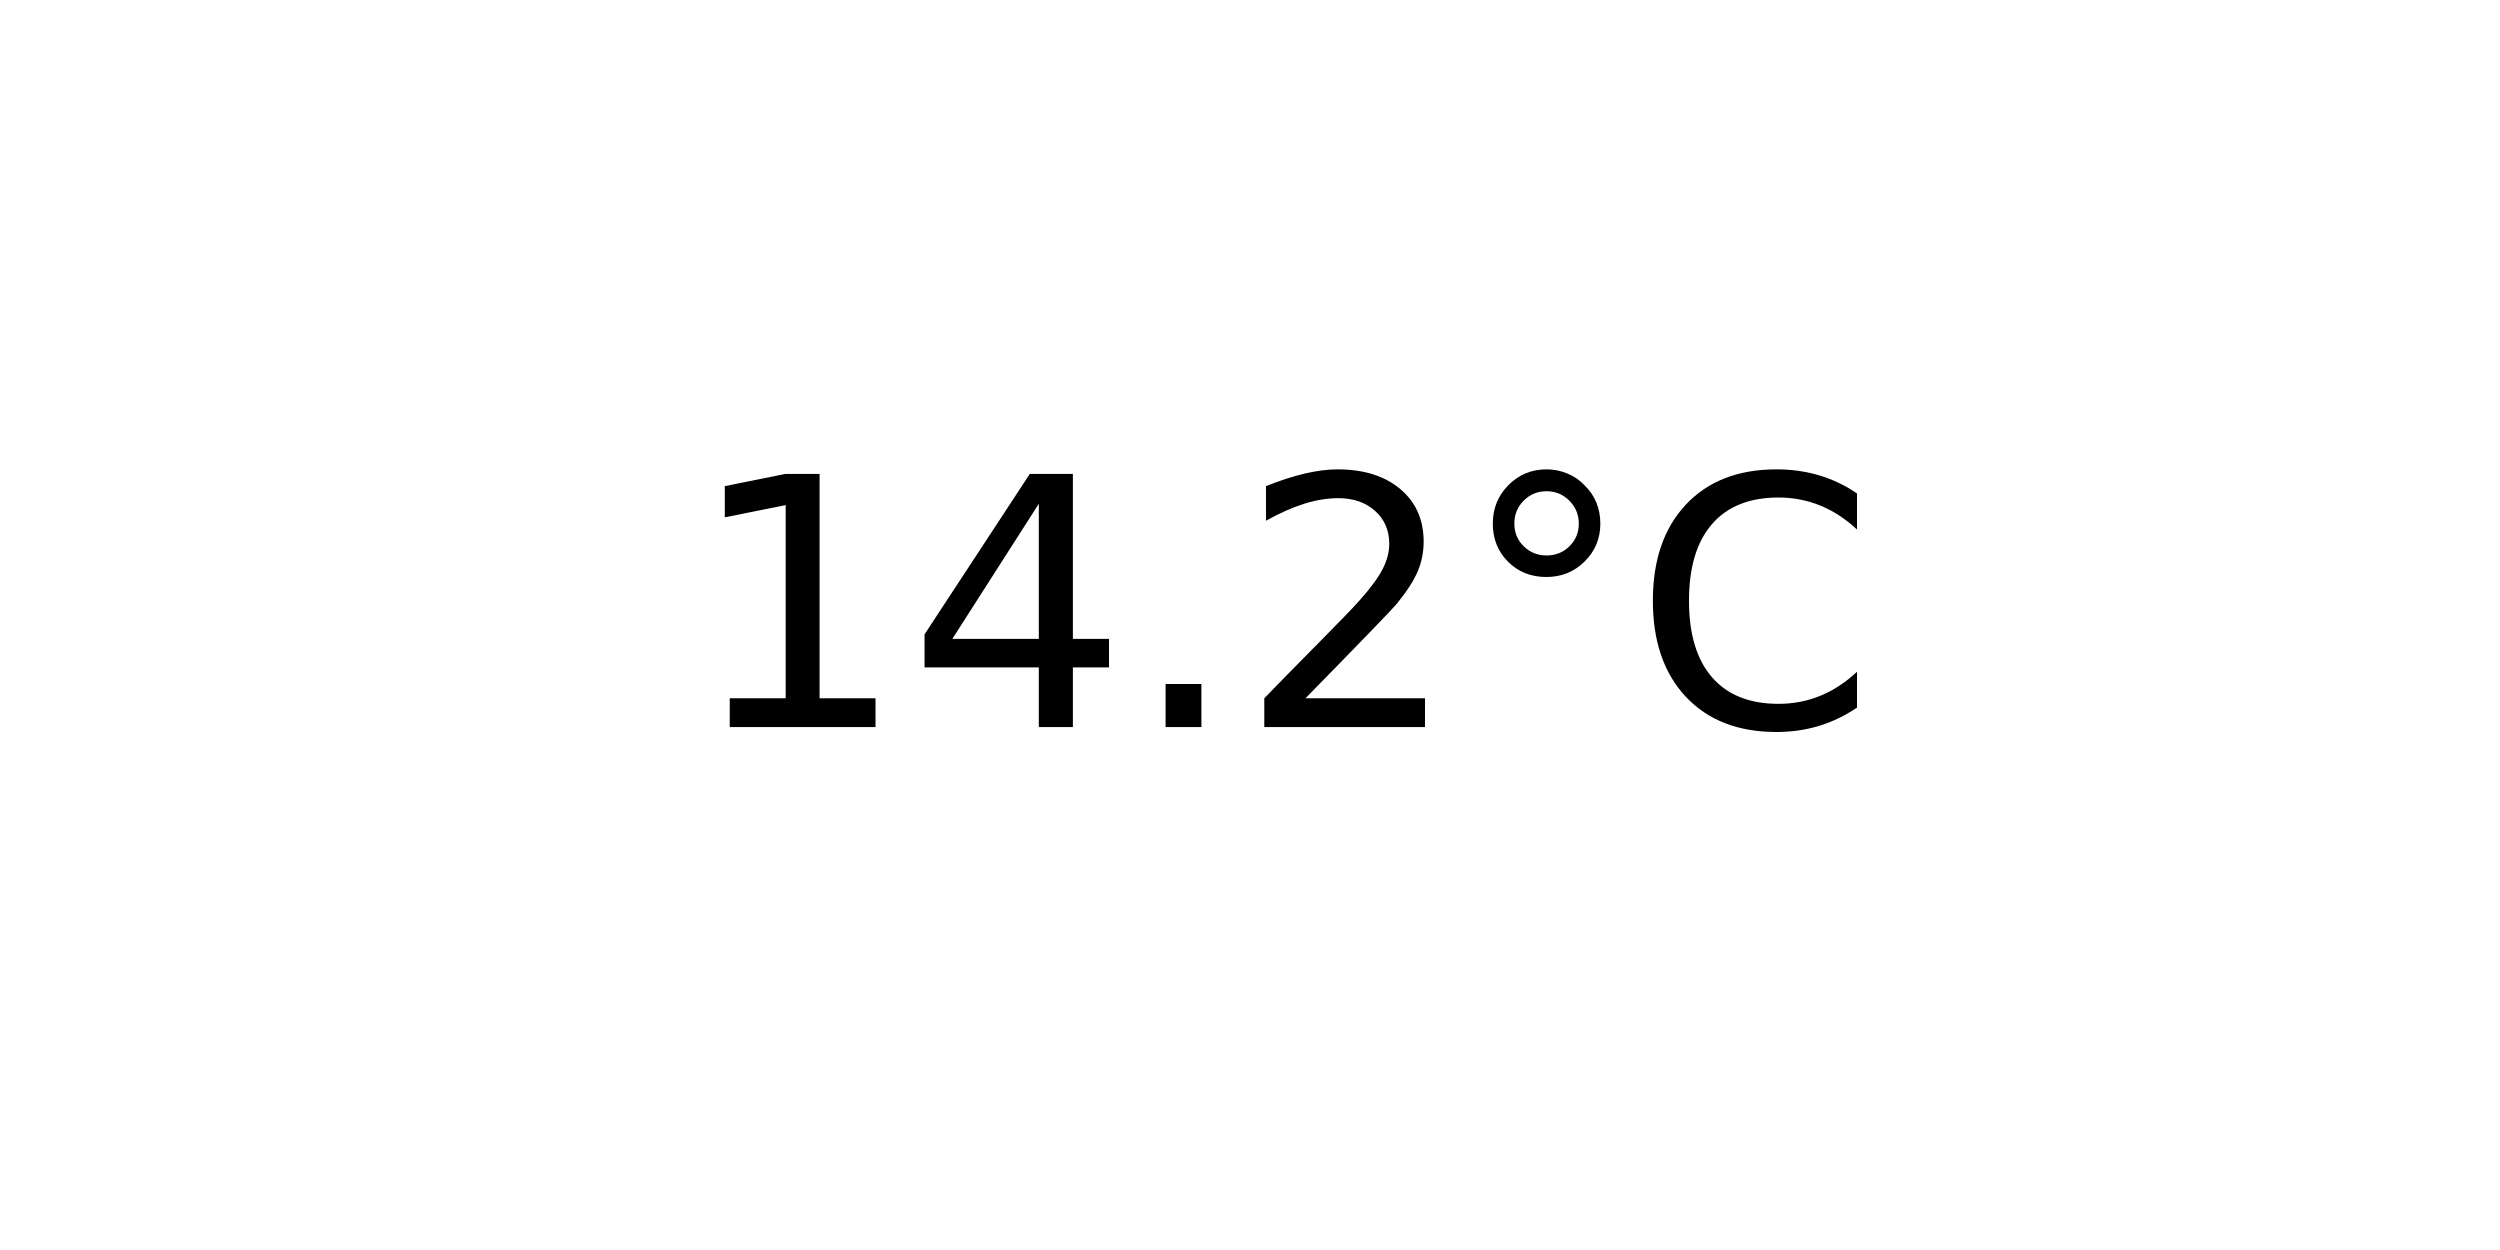
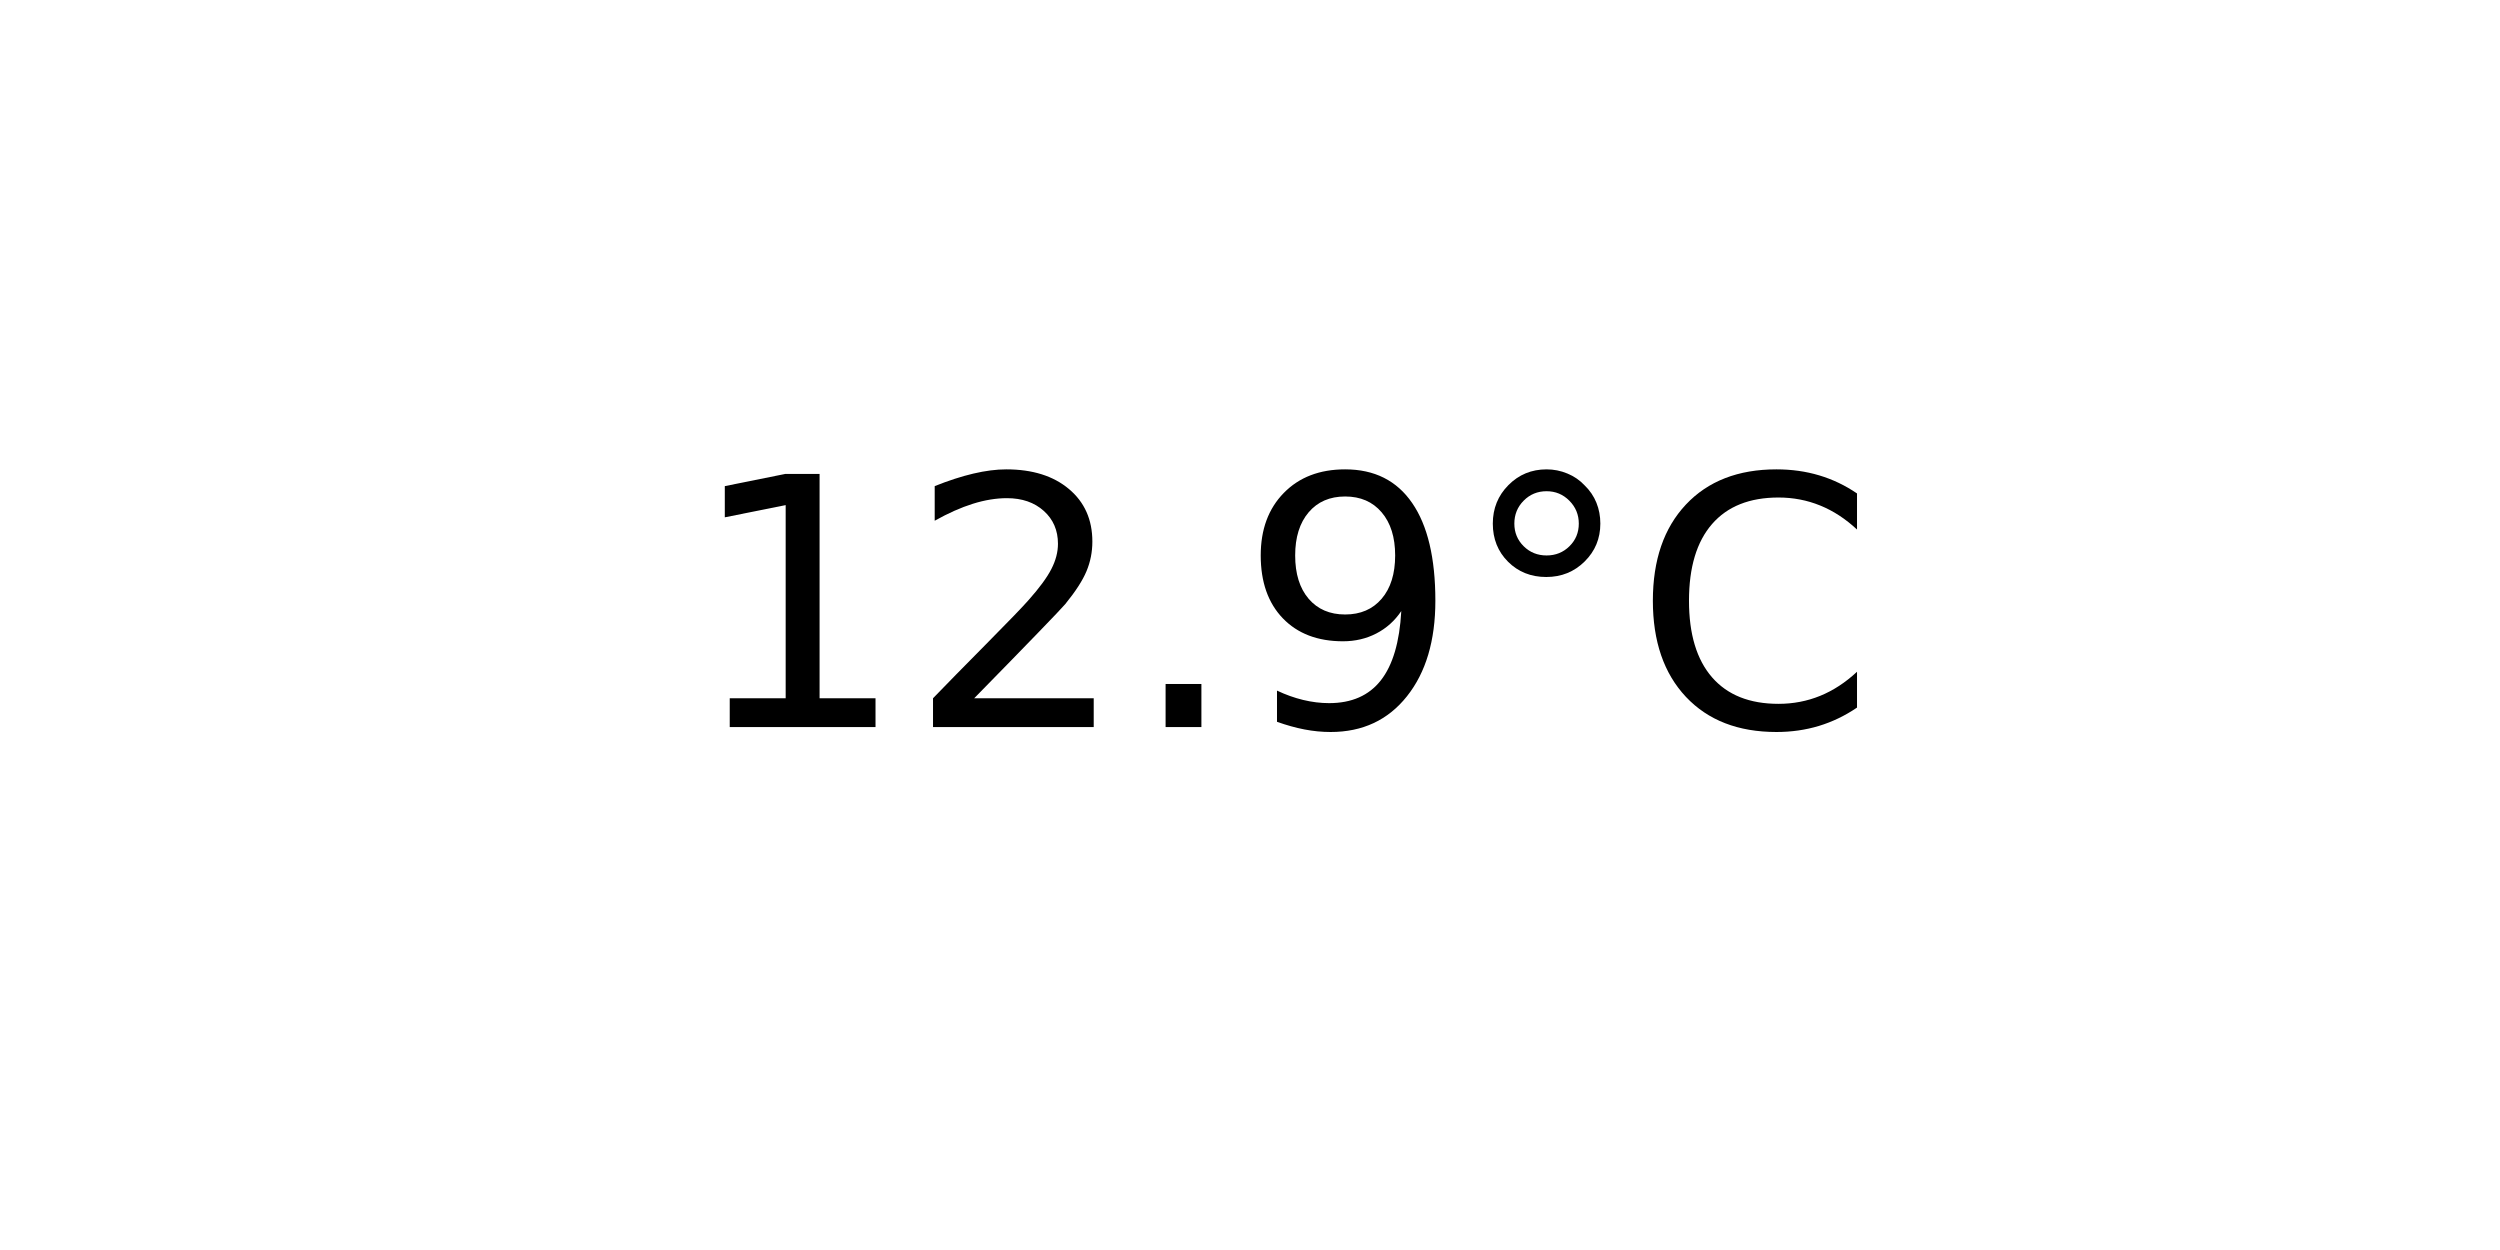
<svg xmlns="http://www.w3.org/2000/svg" xmlns:xlink="http://www.w3.org/1999/xlink" width="72pt" height="36pt" viewBox="0 0 72 36" version="1.1">
  <defs>
    <style type="text/css">*{stroke-linejoin: round; stroke-linecap: butt}</style>
  </defs>
  <g id="figure_1">
    <g id="axes_1">
      <g id="text_1">
        <g transform="translate(19.77578 20.93937) scale(0.1 -0.1)">
          <defs>
            <path id="DejaVuSans-31" d="M 794 531  L 1825 531  L 1825 4091  L 703 3866  L 703 4441  L 1819 4666  L 2450 4666  L 2450 531  L 3481 531  L 3481 0  L 794 0  L 794 531  z " transform="scale(0.015625)" />
-             <path id="DejaVuSans-34" d="M 2419 4116  L 825 1625  L 2419 1625  L 2419 4116  z M 2253 4666  L 3047 4666  L 3047 1625  L 3713 1625  L 3713 1100  L 3047 1100  L 3047 0  L 2419 0  L 2419 1100  L 313 1100  L 313 1709  L 2253 4666  z " transform="scale(0.015625)" />
+             <path id="DejaVuSans-32" d="M 1228 531  L 3431 531  L 3431 0  L 469 0  L 469 531  Q 828 903 1448 1529  Q 2069 2156 2228 2338  Q 2531 2678 2651 2914  Q 2772 3150 2772 3378  Q 2772 3750 2511 3984  Q 2250 4219 1831 4219  Q 1534 4219 1204 4116  Q 875 4013 500 3803  L 500 4441  Q 881 4594 1212 4672  Q 1544 4750 1819 4750  Q 2544 4750 2975 4387  Q 3406 4025 3406 3419  Q 3406 3131 3298 2873  Q 3191 2616 2906 2266  Q 2828 2175 2409 1742  Q 1991 1309 1228 531  z " transform="scale(0.015625)" />
            <path id="DejaVuSans-2e" d="M 684 794  L 1344 794  L 1344 0  L 684 0  L 684 794  z " transform="scale(0.015625)" />
-             <path id="DejaVuSans-32" d="M 1228 531  L 3431 531  L 3431 0  L 469 0  L 469 531  Q 828 903 1448 1529  Q 2069 2156 2228 2338  Q 2531 2678 2651 2914  Q 2772 3150 2772 3378  Q 2772 3750 2511 3984  Q 2250 4219 1831 4219  Q 1534 4219 1204 4116  Q 875 4013 500 3803  L 500 4441  Q 881 4594 1212 4672  Q 1544 4750 1819 4750  Q 2544 4750 2975 4387  Q 3406 4025 3406 3419  Q 3406 3131 3298 2873  Q 3191 2616 2906 2266  Q 2828 2175 2409 1742  Q 1991 1309 1228 531  z " transform="scale(0.015625)" />
+             <path id="DejaVuSans-39" d="M 703 97  L 703 672  Q 941 559 1184 500  Q 1428 441 1663 441  Q 2288 441 2617 861  Q 2947 1281 2994 2138  Q 2813 1869 2534 1725  Q 2256 1581 1919 1581  Q 1219 1581 811 2004  Q 403 2428 403 3163  Q 403 3881 828 4315  Q 1253 4750 1959 4750  Q 2769 4750 3195 4129  Q 3622 3509 3622 2328  Q 3622 1225 3098 567  Q 2575 -91 1691 -91  Q 1453 -91 1209 -44  Q 966 3 703 97  z M 1959 2075  Q 2384 2075 2632 2365  Q 2881 2656 2881 3163  Q 2881 3666 2632 3958  Q 2384 4250 1959 4250  Q 1534 4250 1286 3958  Q 1038 3666 1038 3163  Q 1038 2656 1286 2365  Q 1534 2075 1959 2075  z " transform="scale(0.015625)" />
            <path id="DejaVuSans-b0" d="M 1600 4347  Q 1350 4347 1178 4173  Q 1006 4000 1006 3750  Q 1006 3503 1178 3333  Q 1350 3163 1600 3163  Q 1850 3163 2022 3333  Q 2194 3503 2194 3750  Q 2194 3997 2020 4172  Q 1847 4347 1600 4347  z M 1600 4750  Q 1800 4750 1984 4673  Q 2169 4597 2303 4453  Q 2447 4313 2519 4134  Q 2591 3956 2591 3750  Q 2591 3338 2302 3052  Q 2013 2766 1594 2766  Q 1172 2766 890 3047  Q 609 3328 609 3750  Q 609 4169 896 4459  Q 1184 4750 1600 4750  z " transform="scale(0.015625)" />
            <path id="DejaVuSans-43" d="M 4122 4306  L 4122 3641  Q 3803 3938 3442 4084  Q 3081 4231 2675 4231  Q 1875 4231 1450 3742  Q 1025 3253 1025 2328  Q 1025 1406 1450 917  Q 1875 428 2675 428  Q 3081 428 3442 575  Q 3803 722 4122 1019  L 4122 359  Q 3791 134 3420 21  Q 3050 -91 2638 -91  Q 1578 -91 968 557  Q 359 1206 359 2328  Q 359 3453 968 4101  Q 1578 4750 2638 4750  Q 3056 4750 3426 4639  Q 3797 4528 4122 4306  z " transform="scale(0.015625)" />
          </defs>
          <use xlink:href="#DejaVuSans-31" />
-           <use xlink:href="#DejaVuSans-34" x="63.623" />
+           <use xlink:href="#DejaVuSans-32" x="63.623" />
          <use xlink:href="#DejaVuSans-2e" x="127.246" />
-           <use xlink:href="#DejaVuSans-32" x="159.033" />
+           <use xlink:href="#DejaVuSans-39" x="159.033" />
          <use xlink:href="#DejaVuSans-b0" x="222.656" />
          <use xlink:href="#DejaVuSans-43" x="272.656" />
        </g>
      </g>
    </g>
  </g>
</svg>
